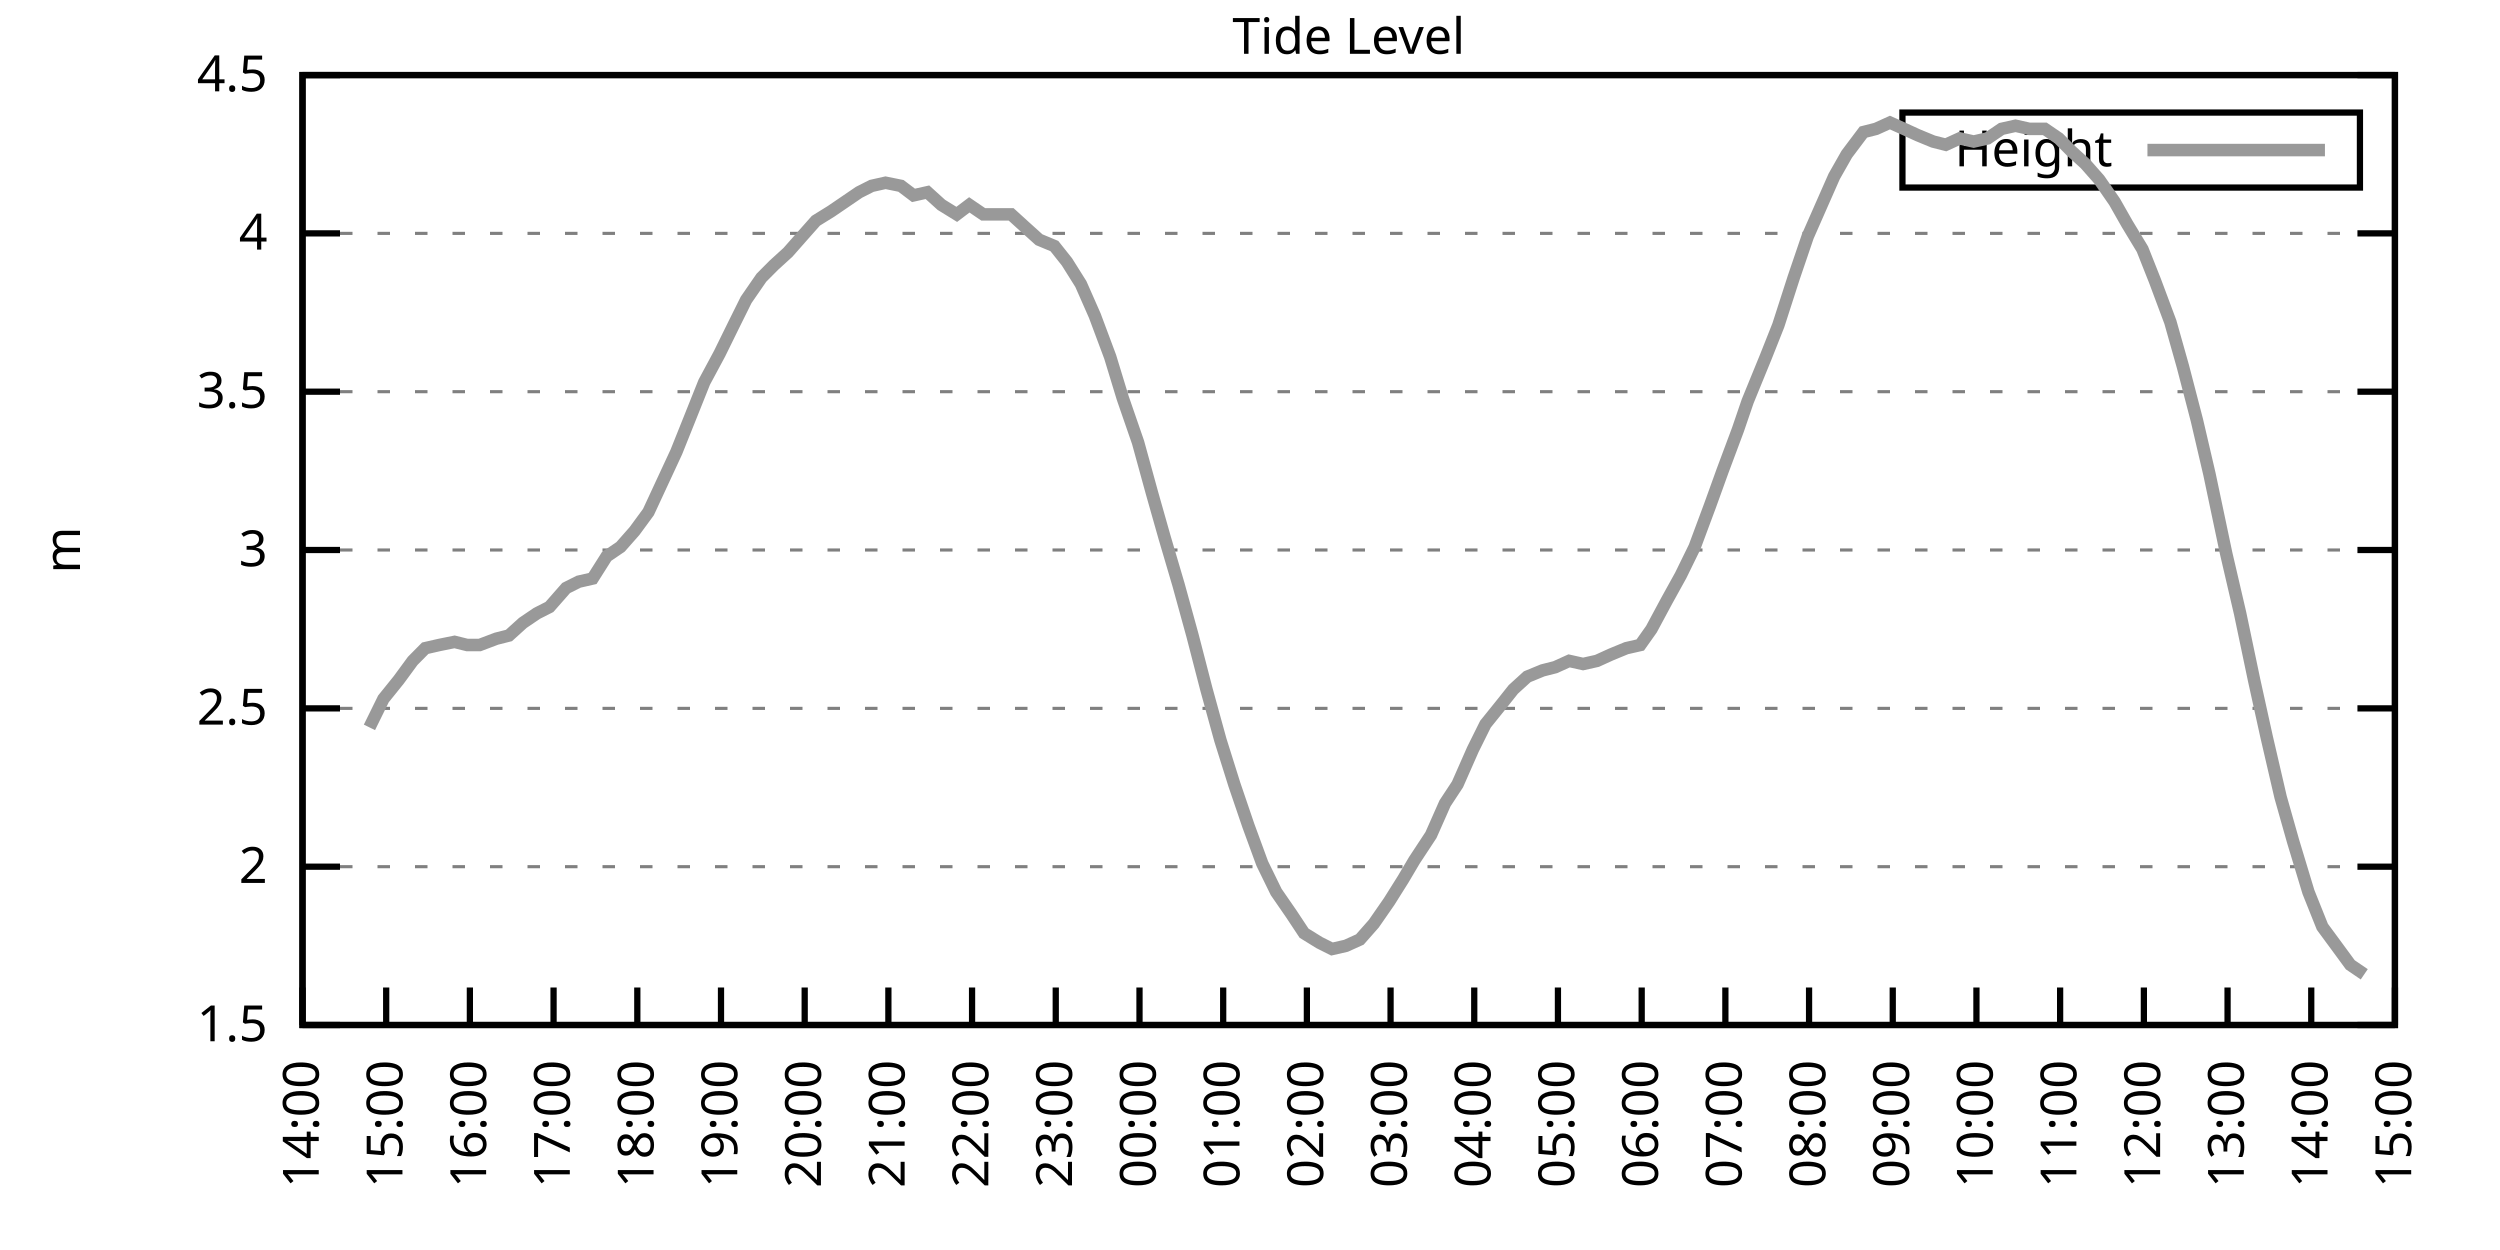
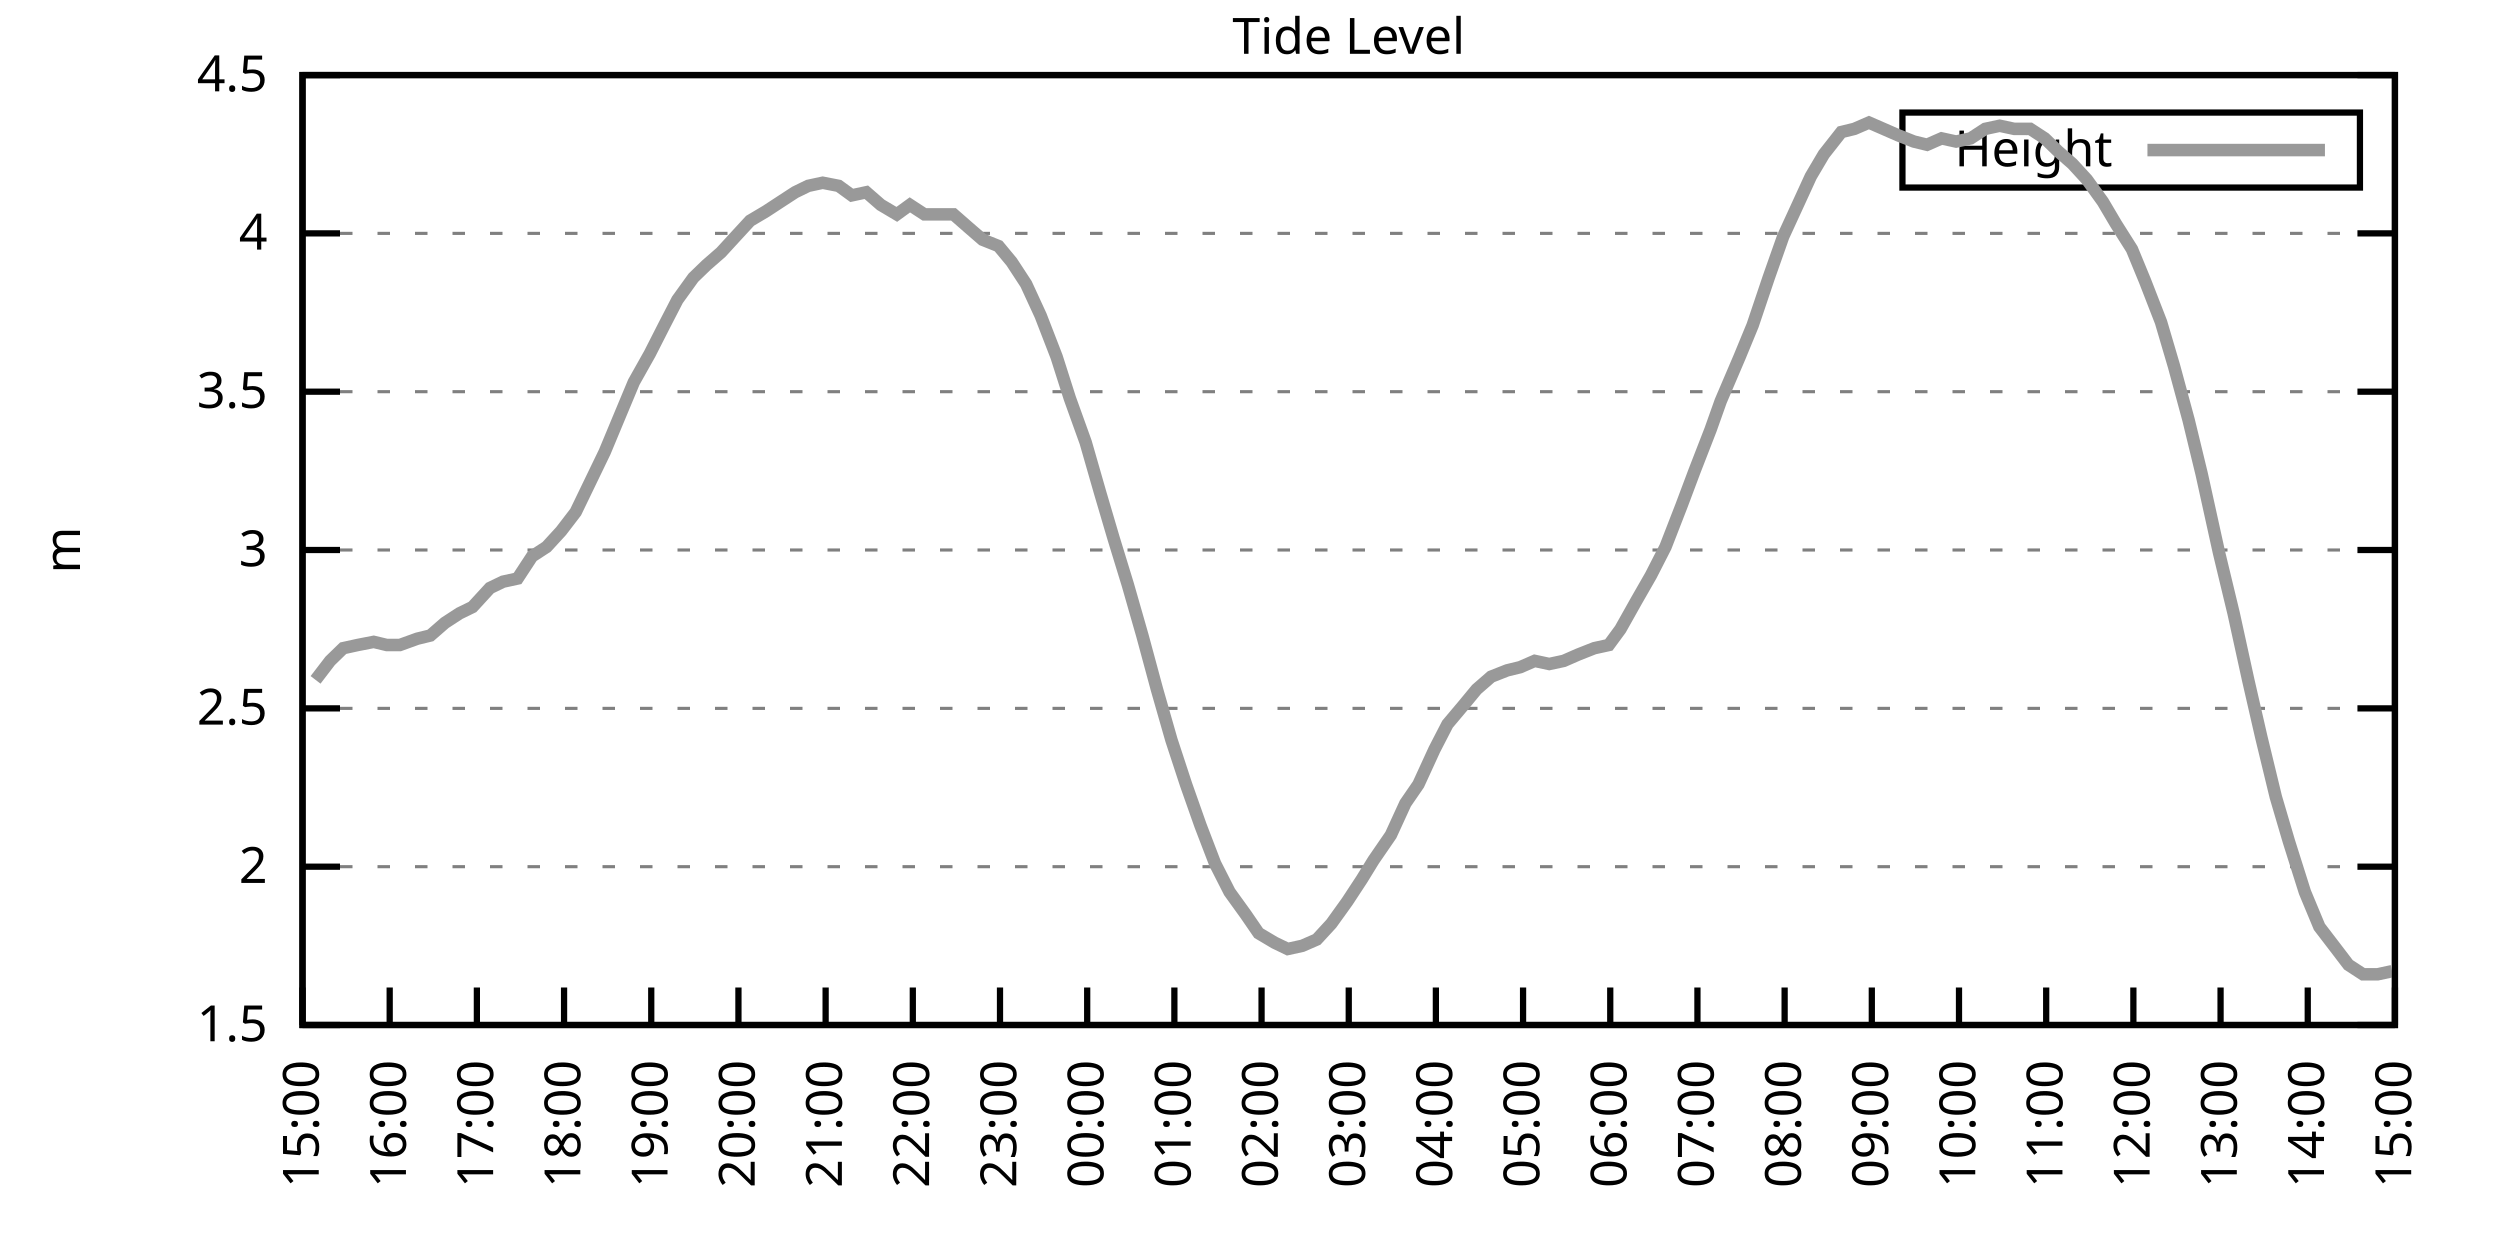
<svg xmlns="http://www.w3.org/2000/svg" xmlns:xlink="http://www.w3.org/1999/xlink" width="400" height="200" viewBox="0 0 400 200">
  <g id="gnuplot_canvas">
    <rect x="0" y="0" width="400" height="200" fill="none" />
    <defs>
      <circle id="gpDot" r="0.5" stroke-width="0.5" stroke="currentColor" />
      <path id="gpPt0" stroke-width="0.333" stroke="currentColor" d="M-1,0 h2 M0,-1 v2" />
      <path id="gpPt1" stroke-width="0.333" stroke="currentColor" d="M-1,-1 L1,1 M1,-1 L-1,1" />
      <path id="gpPt2" stroke-width="0.333" stroke="currentColor" d="M-1,0 L1,0 M0,-1 L0,1 M-1,-1 L1,1 M-1,1 L1,-1" />
      <rect id="gpPt3" stroke-width="0.333" stroke="currentColor" x="-1" y="-1" width="2" height="2" />
      <rect id="gpPt4" stroke-width="0.333" stroke="currentColor" fill="currentColor" x="-1" y="-1" width="2" height="2" />
      <circle id="gpPt5" stroke-width="0.333" stroke="currentColor" cx="0" cy="0" r="1" />
      <use xlink:href="#gpPt5" id="gpPt6" fill="currentColor" stroke="none" />
      <path id="gpPt7" stroke-width="0.333" stroke="currentColor" d="M0,-1.33 L-1.33,0.67 L1.33,0.67 z" />
      <use xlink:href="#gpPt7" id="gpPt8" fill="currentColor" stroke="none" />
      <use xlink:href="#gpPt7" id="gpPt9" stroke="currentColor" transform="rotate(180)" />
      <use xlink:href="#gpPt9" id="gpPt10" fill="currentColor" stroke="none" />
      <use xlink:href="#gpPt3" id="gpPt11" stroke="currentColor" transform="rotate(45)" />
      <use xlink:href="#gpPt11" id="gpPt12" fill="currentColor" stroke="none" />
      <path id="gpPt13" stroke-width="0.333" stroke="currentColor" d="M0,1.330 L1.265,0.411 L0.782,-1.067 L-0.782,-1.076 L-1.265,0.411 z" />
      <use xlink:href="#gpPt13" id="gpPt14" fill="currentColor" stroke="none" />
      <filter id="textbox" filterUnits="objectBoundingBox" x="0" y="0" height="1" width="1">
        <feFlood flood-color="white" flood-opacity="1" result="bgnd" />
        <feComposite in="SourceGraphic" in2="bgnd" operator="atop" />
      </filter>
      <filter id="greybox" filterUnits="objectBoundingBox" x="0" y="0" height="1" width="1">
        <feFlood flood-color="lightgrey" flood-opacity="1" result="grey" />
        <feComposite in="SourceGraphic" in2="grey" operator="atop" />
      </filter>
    </defs>
    <g fill="none" color="white" stroke="currentColor" stroke-width="1.00" stroke-linecap="butt" stroke-linejoin="miter">
</g>
    <g fill="none" color="black" stroke="currentColor" stroke-width="1.00" stroke-linecap="butt" stroke-linejoin="miter">
      <g stroke="none" shape-rendering="crispEdges">
        <polygon fill="rgb(255, 255, 255)" points="48.40,164.00 383.18,164.00 383.18,12.02 48.40,12.02 " />
      </g>
    </g>
    <g fill="none" color="black" stroke="currentColor" stroke-width="1.00" stroke-linecap="butt" stroke-linejoin="miter">
</g>
    <g fill="none" color="black" stroke="black" stroke-width="0.50" stroke-linecap="butt" stroke-linejoin="miter">
</g>
    <g fill="none" color="gray" stroke="currentColor" stroke-width="0.50" stroke-linecap="butt" stroke-linejoin="miter">
      <path stroke="gray" stroke-dasharray="2,4" class="gridline" d="M48.40,164.00 L383.19,164.00  " />
    </g>
    <g fill="none" color="gray" stroke="gray" stroke-width="1.00" stroke-linecap="butt" stroke-linejoin="miter">
</g>
    <g fill="none" color="black" stroke="currentColor" stroke-width="1.00" stroke-linecap="butt" stroke-linejoin="miter">
      <path stroke="black" d="M48.40,164.00 L54.40,164.00 M383.19,164.00 L377.19,164.00  " />
      <g transform="translate(42.80,166.60)" stroke="none" fill="black" font-family="Sans" font-size="8.00" text-anchor="end">
        <text>
          <tspan font-family="Sans"> 1.5</tspan>
        </text>
      </g>
    </g>
    <g fill="none" color="black" stroke="currentColor" stroke-width="1.00" stroke-linecap="butt" stroke-linejoin="miter">
</g>
    <g fill="none" color="black" stroke="black" stroke-width="0.50" stroke-linecap="butt" stroke-linejoin="miter">
</g>
    <g fill="none" color="gray" stroke="currentColor" stroke-width="0.50" stroke-linecap="butt" stroke-linejoin="miter">
      <path stroke="gray" stroke-dasharray="2,4" class="gridline" d="M48.40,138.67 L383.19,138.67  " />
    </g>
    <g fill="none" color="gray" stroke="gray" stroke-width="1.00" stroke-linecap="butt" stroke-linejoin="miter">
</g>
    <g fill="none" color="black" stroke="currentColor" stroke-width="1.00" stroke-linecap="butt" stroke-linejoin="miter">
      <path stroke="black" d="M48.40,138.67 L54.40,138.67 M383.19,138.67 L377.19,138.67  " />
      <g transform="translate(42.80,141.27)" stroke="none" fill="black" font-family="Sans" font-size="8.00" text-anchor="end">
        <text>
          <tspan font-family="Sans"> 2</tspan>
        </text>
      </g>
    </g>
    <g fill="none" color="black" stroke="currentColor" stroke-width="1.00" stroke-linecap="butt" stroke-linejoin="miter">
</g>
    <g fill="none" color="black" stroke="black" stroke-width="0.50" stroke-linecap="butt" stroke-linejoin="miter">
</g>
    <g fill="none" color="gray" stroke="currentColor" stroke-width="0.50" stroke-linecap="butt" stroke-linejoin="miter">
      <path stroke="gray" stroke-dasharray="2,4" class="gridline" d="M48.40,113.34 L383.19,113.34  " />
    </g>
    <g fill="none" color="gray" stroke="gray" stroke-width="1.00" stroke-linecap="butt" stroke-linejoin="miter">
</g>
    <g fill="none" color="black" stroke="currentColor" stroke-width="1.00" stroke-linecap="butt" stroke-linejoin="miter">
      <path stroke="black" d="M48.40,113.34 L54.40,113.34 M383.19,113.34 L377.19,113.34  " />
      <g transform="translate(42.80,115.94)" stroke="none" fill="black" font-family="Sans" font-size="8.00" text-anchor="end">
        <text>
          <tspan font-family="Sans"> 2.5</tspan>
        </text>
      </g>
    </g>
    <g fill="none" color="black" stroke="currentColor" stroke-width="1.00" stroke-linecap="butt" stroke-linejoin="miter">
</g>
    <g fill="none" color="black" stroke="black" stroke-width="0.50" stroke-linecap="butt" stroke-linejoin="miter">
</g>
    <g fill="none" color="gray" stroke="currentColor" stroke-width="0.50" stroke-linecap="butt" stroke-linejoin="miter">
      <path stroke="gray" stroke-dasharray="2,4" class="gridline" d="M48.40,88.00 L383.19,88.00  " />
    </g>
    <g fill="none" color="gray" stroke="gray" stroke-width="1.00" stroke-linecap="butt" stroke-linejoin="miter">
</g>
    <g fill="none" color="black" stroke="currentColor" stroke-width="1.00" stroke-linecap="butt" stroke-linejoin="miter">
      <path stroke="black" d="M48.40,88.00 L54.40,88.00 M383.19,88.00 L377.19,88.00  " />
      <g transform="translate(42.80,90.60)" stroke="none" fill="black" font-family="Sans" font-size="8.00" text-anchor="end">
        <text>
          <tspan font-family="Sans"> 3</tspan>
        </text>
      </g>
    </g>
    <g fill="none" color="black" stroke="currentColor" stroke-width="1.00" stroke-linecap="butt" stroke-linejoin="miter">
</g>
    <g fill="none" color="black" stroke="black" stroke-width="0.50" stroke-linecap="butt" stroke-linejoin="miter">
</g>
    <g fill="none" color="gray" stroke="currentColor" stroke-width="0.50" stroke-linecap="butt" stroke-linejoin="miter">
      <path stroke="gray" stroke-dasharray="2,4" class="gridline" d="M48.40,62.67 L383.19,62.67  " />
    </g>
    <g fill="none" color="gray" stroke="gray" stroke-width="1.00" stroke-linecap="butt" stroke-linejoin="miter">
</g>
    <g fill="none" color="black" stroke="currentColor" stroke-width="1.00" stroke-linecap="butt" stroke-linejoin="miter">
      <path stroke="black" d="M48.40,62.67 L54.40,62.67 M383.19,62.67 L377.19,62.67  " />
      <g transform="translate(42.80,65.27)" stroke="none" fill="black" font-family="Sans" font-size="8.00" text-anchor="end">
        <text>
          <tspan font-family="Sans"> 3.5</tspan>
        </text>
      </g>
    </g>
    <g fill="none" color="black" stroke="currentColor" stroke-width="1.00" stroke-linecap="butt" stroke-linejoin="miter">
</g>
    <g fill="none" color="black" stroke="black" stroke-width="0.50" stroke-linecap="butt" stroke-linejoin="miter">
</g>
    <g fill="none" color="gray" stroke="currentColor" stroke-width="0.50" stroke-linecap="butt" stroke-linejoin="miter">
      <path stroke="gray" stroke-dasharray="2,4" class="gridline" d="M48.40,37.34 L383.19,37.34  " />
    </g>
    <g fill="none" color="gray" stroke="gray" stroke-width="1.00" stroke-linecap="butt" stroke-linejoin="miter">
</g>
    <g fill="none" color="black" stroke="currentColor" stroke-width="1.00" stroke-linecap="butt" stroke-linejoin="miter">
      <path stroke="black" d="M48.40,37.34 L54.40,37.34 M383.19,37.34 L377.19,37.34  " />
      <g transform="translate(42.80,39.94)" stroke="none" fill="black" font-family="Sans" font-size="8.00" text-anchor="end">
        <text>
          <tspan font-family="Sans"> 4</tspan>
        </text>
      </g>
    </g>
    <g fill="none" color="black" stroke="currentColor" stroke-width="1.00" stroke-linecap="butt" stroke-linejoin="miter">
</g>
    <g fill="none" color="black" stroke="black" stroke-width="0.50" stroke-linecap="butt" stroke-linejoin="miter">
</g>
    <g fill="none" color="gray" stroke="currentColor" stroke-width="0.50" stroke-linecap="butt" stroke-linejoin="miter">
      <path stroke="gray" stroke-dasharray="2,4" class="gridline" d="M48.40,12.01 L383.19,12.01  " />
    </g>
    <g fill="none" color="gray" stroke="gray" stroke-width="1.00" stroke-linecap="butt" stroke-linejoin="miter">
</g>
    <g fill="none" color="black" stroke="currentColor" stroke-width="1.00" stroke-linecap="butt" stroke-linejoin="miter">
      <path stroke="black" d="M48.40,12.01 L54.40,12.01 M383.19,12.01 L377.19,12.01  " />
      <g transform="translate(42.80,14.61)" stroke="none" fill="black" font-family="Sans" font-size="8.00" text-anchor="end">
        <text>
          <tspan font-family="Sans"> 4.5</tspan>
        </text>
      </g>
    </g>
    <g fill="none" color="black" stroke="currentColor" stroke-width="1.00" stroke-linecap="butt" stroke-linejoin="miter">
      <path stroke="black" d="M48.40,164.00 L48.40,158.00  " />
      <g transform="translate(51.00,169.60) rotate(270.00)" stroke="none" fill="black" font-family="Sans" font-size="8.00" text-anchor="end">
        <text>
-           <tspan font-family="Sans">14:00</tspan>
-         </text>
-       </g>
-     </g>
-     <g fill="none" color="black" stroke="currentColor" stroke-width="1.00" stroke-linecap="butt" stroke-linejoin="miter">
-       <path stroke="black" d="M61.79,164.00 L61.79,158.00  " />
-       <g transform="translate(64.39,169.60) rotate(270.00)" stroke="none" fill="black" font-family="Sans" font-size="8.00" text-anchor="end">
-         <text>
          <tspan font-family="Sans">15:00</tspan>
        </text>
      </g>
    </g>
    <g fill="none" color="black" stroke="currentColor" stroke-width="1.00" stroke-linecap="butt" stroke-linejoin="miter">
-       <path stroke="black" d="M75.18,164.00 L75.18,158.00  " />
-       <g transform="translate(77.78,169.60) rotate(270.00)" stroke="none" fill="black" font-family="Sans" font-size="8.00" text-anchor="end">
+       <path stroke="black" d="M62.35,164.00 L62.35,158.00  " />
+       <g transform="translate(64.95,169.60) rotate(270.00)" stroke="none" fill="black" font-family="Sans" font-size="8.00" text-anchor="end">
        <text>
          <tspan font-family="Sans">16:00</tspan>
        </text>
      </g>
    </g>
    <g fill="none" color="black" stroke="currentColor" stroke-width="1.00" stroke-linecap="butt" stroke-linejoin="miter">
-       <path stroke="black" d="M88.57,164.00 L88.57,158.00  " />
-       <g transform="translate(91.17,169.60) rotate(270.00)" stroke="none" fill="black" font-family="Sans" font-size="8.00" text-anchor="end">
+       <path stroke="black" d="M76.30,164.00 L76.30,158.00  " />
+       <g transform="translate(78.90,169.60) rotate(270.00)" stroke="none" fill="black" font-family="Sans" font-size="8.00" text-anchor="end">
        <text>
          <tspan font-family="Sans">17:00</tspan>
        </text>
      </g>
    </g>
    <g fill="none" color="black" stroke="currentColor" stroke-width="1.00" stroke-linecap="butt" stroke-linejoin="miter">
-       <path stroke="black" d="M101.97,164.00 L101.97,158.00  " />
-       <g transform="translate(104.57,169.60) rotate(270.00)" stroke="none" fill="black" font-family="Sans" font-size="8.00" text-anchor="end">
+       <path stroke="black" d="M90.25,164.00 L90.25,158.00  " />
+       <g transform="translate(92.85,169.60) rotate(270.00)" stroke="none" fill="black" font-family="Sans" font-size="8.00" text-anchor="end">
        <text>
          <tspan font-family="Sans">18:00</tspan>
        </text>
      </g>
    </g>
    <g fill="none" color="black" stroke="currentColor" stroke-width="1.00" stroke-linecap="butt" stroke-linejoin="miter">
-       <path stroke="black" d="M115.36,164.00 L115.36,158.00  " />
-       <g transform="translate(117.96,169.60) rotate(270.00)" stroke="none" fill="black" font-family="Sans" font-size="8.00" text-anchor="end">
+       <path stroke="black" d="M104.20,164.00 L104.20,158.00  " />
+       <g transform="translate(106.80,169.60) rotate(270.00)" stroke="none" fill="black" font-family="Sans" font-size="8.00" text-anchor="end">
        <text>
          <tspan font-family="Sans">19:00</tspan>
        </text>
      </g>
    </g>
    <g fill="none" color="black" stroke="currentColor" stroke-width="1.00" stroke-linecap="butt" stroke-linejoin="miter">
-       <path stroke="black" d="M128.75,164.00 L128.75,158.00  " />
-       <g transform="translate(131.35,169.60) rotate(270.00)" stroke="none" fill="black" font-family="Sans" font-size="8.00" text-anchor="end">
+       <path stroke="black" d="M118.15,164.00 L118.15,158.00  " />
+       <g transform="translate(120.75,169.60) rotate(270.00)" stroke="none" fill="black" font-family="Sans" font-size="8.00" text-anchor="end">
        <text>
          <tspan font-family="Sans">20:00</tspan>
        </text>
      </g>
    </g>
    <g fill="none" color="black" stroke="currentColor" stroke-width="1.00" stroke-linecap="butt" stroke-linejoin="miter">
-       <path stroke="black" d="M142.14,164.00 L142.14,158.00  " />
-       <g transform="translate(144.74,169.60) rotate(270.00)" stroke="none" fill="black" font-family="Sans" font-size="8.00" text-anchor="end">
+       <path stroke="black" d="M132.10,164.00 L132.10,158.00  " />
+       <g transform="translate(134.70,169.60) rotate(270.00)" stroke="none" fill="black" font-family="Sans" font-size="8.00" text-anchor="end">
        <text>
          <tspan font-family="Sans">21:00</tspan>
        </text>
      </g>
    </g>
    <g fill="none" color="black" stroke="currentColor" stroke-width="1.00" stroke-linecap="butt" stroke-linejoin="miter">
-       <path stroke="black" d="M155.53,164.00 L155.53,158.00  " />
-       <g transform="translate(158.13,169.60) rotate(270.00)" stroke="none" fill="black" font-family="Sans" font-size="8.00" text-anchor="end">
+       <path stroke="black" d="M146.05,164.00 L146.05,158.00  " />
+       <g transform="translate(148.65,169.60) rotate(270.00)" stroke="none" fill="black" font-family="Sans" font-size="8.00" text-anchor="end">
        <text>
          <tspan font-family="Sans">22:00</tspan>
        </text>
      </g>
    </g>
    <g fill="none" color="black" stroke="currentColor" stroke-width="1.00" stroke-linecap="butt" stroke-linejoin="miter">
-       <path stroke="black" d="M168.92,164.00 L168.92,158.00  " />
-       <g transform="translate(171.52,169.60) rotate(270.00)" stroke="none" fill="black" font-family="Sans" font-size="8.00" text-anchor="end">
+       <path stroke="black" d="M160.00,164.00 L160.00,158.00  " />
+       <g transform="translate(162.60,169.60) rotate(270.00)" stroke="none" fill="black" font-family="Sans" font-size="8.00" text-anchor="end">
        <text>
          <tspan font-family="Sans">23:00</tspan>
        </text>
      </g>
    </g>
    <g fill="none" color="black" stroke="currentColor" stroke-width="1.00" stroke-linecap="butt" stroke-linejoin="miter">
-       <path stroke="black" d="M182.32,164.00 L182.32,158.00  " />
-       <g transform="translate(184.92,169.60) rotate(270.00)" stroke="none" fill="black" font-family="Sans" font-size="8.00" text-anchor="end">
+       <path stroke="black" d="M173.95,164.00 L173.95,158.00  " />
+       <g transform="translate(176.55,169.60) rotate(270.00)" stroke="none" fill="black" font-family="Sans" font-size="8.00" text-anchor="end">
        <text>
          <tspan font-family="Sans">00:00</tspan>
        </text>
      </g>
    </g>
    <g fill="none" color="black" stroke="currentColor" stroke-width="1.00" stroke-linecap="butt" stroke-linejoin="miter">
-       <path stroke="black" d="M195.71,164.00 L195.71,158.00  " />
-       <g transform="translate(198.31,169.60) rotate(270.00)" stroke="none" fill="black" font-family="Sans" font-size="8.00" text-anchor="end">
+       <path stroke="black" d="M187.90,164.00 L187.90,158.00  " />
+       <g transform="translate(190.50,169.60) rotate(270.00)" stroke="none" fill="black" font-family="Sans" font-size="8.00" text-anchor="end">
        <text>
          <tspan font-family="Sans">01:00</tspan>
        </text>
      </g>
    </g>
    <g fill="none" color="black" stroke="currentColor" stroke-width="1.00" stroke-linecap="butt" stroke-linejoin="miter">
-       <path stroke="black" d="M209.10,164.00 L209.10,158.00  " />
-       <g transform="translate(211.70,169.60) rotate(270.00)" stroke="none" fill="black" font-family="Sans" font-size="8.00" text-anchor="end">
+       <path stroke="black" d="M201.85,164.00 L201.85,158.00  " />
+       <g transform="translate(204.45,169.60) rotate(270.00)" stroke="none" fill="black" font-family="Sans" font-size="8.00" text-anchor="end">
        <text>
          <tspan font-family="Sans">02:00</tspan>
        </text>
      </g>
    </g>
    <g fill="none" color="black" stroke="currentColor" stroke-width="1.00" stroke-linecap="butt" stroke-linejoin="miter">
-       <path stroke="black" d="M222.49,164.00 L222.49,158.00  " />
-       <g transform="translate(225.09,169.60) rotate(270.00)" stroke="none" fill="black" font-family="Sans" font-size="8.00" text-anchor="end">
+       <path stroke="black" d="M215.80,164.00 L215.80,158.00  " />
+       <g transform="translate(218.40,169.60) rotate(270.00)" stroke="none" fill="black" font-family="Sans" font-size="8.00" text-anchor="end">
        <text>
          <tspan font-family="Sans">03:00</tspan>
        </text>
      </g>
    </g>
    <g fill="none" color="black" stroke="currentColor" stroke-width="1.00" stroke-linecap="butt" stroke-linejoin="miter">
-       <path stroke="black" d="M235.88,164.00 L235.88,158.00  " />
-       <g transform="translate(238.48,169.60) rotate(270.00)" stroke="none" fill="black" font-family="Sans" font-size="8.00" text-anchor="end">
+       <path stroke="black" d="M229.74,164.00 L229.74,158.00  " />
+       <g transform="translate(232.34,169.60) rotate(270.00)" stroke="none" fill="black" font-family="Sans" font-size="8.00" text-anchor="end">
        <text>
          <tspan font-family="Sans">04:00</tspan>
        </text>
      </g>
    </g>
    <g fill="none" color="black" stroke="currentColor" stroke-width="1.00" stroke-linecap="butt" stroke-linejoin="miter">
-       <path stroke="black" d="M249.27,164.00 L249.27,158.00  " />
-       <g transform="translate(251.87,169.60) rotate(270.00)" stroke="none" fill="black" font-family="Sans" font-size="8.00" text-anchor="end">
+       <path stroke="black" d="M243.69,164.00 L243.69,158.00  " />
+       <g transform="translate(246.29,169.60) rotate(270.00)" stroke="none" fill="black" font-family="Sans" font-size="8.00" text-anchor="end">
        <text>
          <tspan font-family="Sans">05:00</tspan>
        </text>
      </g>
    </g>
    <g fill="none" color="black" stroke="currentColor" stroke-width="1.00" stroke-linecap="butt" stroke-linejoin="miter">
-       <path stroke="black" d="M262.67,164.00 L262.67,158.00  " />
-       <g transform="translate(265.27,169.60) rotate(270.00)" stroke="none" fill="black" font-family="Sans" font-size="8.00" text-anchor="end">
+       <path stroke="black" d="M257.64,164.00 L257.64,158.00  " />
+       <g transform="translate(260.24,169.60) rotate(270.00)" stroke="none" fill="black" font-family="Sans" font-size="8.00" text-anchor="end">
        <text>
          <tspan font-family="Sans">06:00</tspan>
        </text>
      </g>
    </g>
    <g fill="none" color="black" stroke="currentColor" stroke-width="1.00" stroke-linecap="butt" stroke-linejoin="miter">
-       <path stroke="black" d="M276.06,164.00 L276.06,158.00  " />
-       <g transform="translate(278.66,169.60) rotate(270.00)" stroke="none" fill="black" font-family="Sans" font-size="8.00" text-anchor="end">
+       <path stroke="black" d="M271.59,164.00 L271.59,158.00  " />
+       <g transform="translate(274.19,169.60) rotate(270.00)" stroke="none" fill="black" font-family="Sans" font-size="8.00" text-anchor="end">
        <text>
          <tspan font-family="Sans">07:00</tspan>
        </text>
      </g>
    </g>
    <g fill="none" color="black" stroke="currentColor" stroke-width="1.00" stroke-linecap="butt" stroke-linejoin="miter">
-       <path stroke="black" d="M289.45,164.00 L289.45,158.00  " />
-       <g transform="translate(292.05,169.60) rotate(270.00)" stroke="none" fill="black" font-family="Sans" font-size="8.00" text-anchor="end">
+       <path stroke="black" d="M285.54,164.00 L285.54,158.00  " />
+       <g transform="translate(288.14,169.60) rotate(270.00)" stroke="none" fill="black" font-family="Sans" font-size="8.00" text-anchor="end">
        <text>
          <tspan font-family="Sans">08:00</tspan>
        </text>
      </g>
    </g>
    <g fill="none" color="black" stroke="currentColor" stroke-width="1.00" stroke-linecap="butt" stroke-linejoin="miter">
-       <path stroke="black" d="M302.84,164.00 L302.84,158.00  " />
-       <g transform="translate(305.44,169.60) rotate(270.00)" stroke="none" fill="black" font-family="Sans" font-size="8.00" text-anchor="end">
+       <path stroke="black" d="M299.49,164.00 L299.49,158.00  " />
+       <g transform="translate(302.09,169.60) rotate(270.00)" stroke="none" fill="black" font-family="Sans" font-size="8.00" text-anchor="end">
        <text>
          <tspan font-family="Sans">09:00</tspan>
        </text>
      </g>
    </g>
    <g fill="none" color="black" stroke="currentColor" stroke-width="1.00" stroke-linecap="butt" stroke-linejoin="miter">
-       <path stroke="black" d="M316.23,164.00 L316.23,158.00  " />
-       <g transform="translate(318.83,169.60) rotate(270.00)" stroke="none" fill="black" font-family="Sans" font-size="8.00" text-anchor="end">
+       <path stroke="black" d="M313.44,164.00 L313.44,158.00  " />
+       <g transform="translate(316.04,169.60) rotate(270.00)" stroke="none" fill="black" font-family="Sans" font-size="8.00" text-anchor="end">
        <text>
          <tspan font-family="Sans">10:00</tspan>
        </text>
      </g>
    </g>
    <g fill="none" color="black" stroke="currentColor" stroke-width="1.00" stroke-linecap="butt" stroke-linejoin="miter">
-       <path stroke="black" d="M329.62,164.00 L329.62,158.00  " />
-       <g transform="translate(332.22,169.60) rotate(270.00)" stroke="none" fill="black" font-family="Sans" font-size="8.00" text-anchor="end">
+       <path stroke="black" d="M327.39,164.00 L327.39,158.00  " />
+       <g transform="translate(329.99,169.60) rotate(270.00)" stroke="none" fill="black" font-family="Sans" font-size="8.00" text-anchor="end">
        <text>
          <tspan font-family="Sans">11:00</tspan>
        </text>
      </g>
    </g>
    <g fill="none" color="black" stroke="currentColor" stroke-width="1.00" stroke-linecap="butt" stroke-linejoin="miter">
-       <path stroke="black" d="M343.02,164.00 L343.02,158.00  " />
-       <g transform="translate(345.62,169.60) rotate(270.00)" stroke="none" fill="black" font-family="Sans" font-size="8.00" text-anchor="end">
+       <path stroke="black" d="M341.34,164.00 L341.34,158.00  " />
+       <g transform="translate(343.94,169.60) rotate(270.00)" stroke="none" fill="black" font-family="Sans" font-size="8.00" text-anchor="end">
        <text>
          <tspan font-family="Sans">12:00</tspan>
        </text>
      </g>
    </g>
    <g fill="none" color="black" stroke="currentColor" stroke-width="1.00" stroke-linecap="butt" stroke-linejoin="miter">
-       <path stroke="black" d="M356.41,164.00 L356.41,158.00  " />
-       <g transform="translate(359.01,169.60) rotate(270.00)" stroke="none" fill="black" font-family="Sans" font-size="8.00" text-anchor="end">
+       <path stroke="black" d="M355.29,164.00 L355.29,158.00  " />
+       <g transform="translate(357.89,169.60) rotate(270.00)" stroke="none" fill="black" font-family="Sans" font-size="8.00" text-anchor="end">
        <text>
          <tspan font-family="Sans">13:00</tspan>
        </text>
      </g>
    </g>
    <g fill="none" color="black" stroke="currentColor" stroke-width="1.00" stroke-linecap="butt" stroke-linejoin="miter">
-       <path stroke="black" d="M369.80,164.00 L369.80,158.00  " />
-       <g transform="translate(372.40,169.60) rotate(270.00)" stroke="none" fill="black" font-family="Sans" font-size="8.00" text-anchor="end">
+       <path stroke="black" d="M369.24,164.00 L369.24,158.00  " />
+       <g transform="translate(371.84,169.60) rotate(270.00)" stroke="none" fill="black" font-family="Sans" font-size="8.00" text-anchor="end">
        <text>
          <tspan font-family="Sans">14:00</tspan>
        </text>
      </g>
    </g>
    <g fill="none" color="black" stroke="currentColor" stroke-width="1.00" stroke-linecap="butt" stroke-linejoin="miter">
      <path stroke="black" d="M383.19,164.00 L383.19,158.00  " />
      <g transform="translate(385.79,169.60) rotate(270.00)" stroke="none" fill="black" font-family="Sans" font-size="8.00" text-anchor="end">
        <text>
          <tspan font-family="Sans">15:00</tspan>
        </text>
      </g>
    </g>
    <g fill="none" color="black" stroke="currentColor" stroke-width="1.00" stroke-linecap="butt" stroke-linejoin="miter">
</g>
    <g fill="none" color="black" stroke="currentColor" stroke-width="1.00" stroke-linecap="butt" stroke-linejoin="miter">
      <path stroke="black" d="M48.40,12.01 L48.40,164.00 L383.19,164.00 L383.19,12.01 L48.40,12.01 Z  " />
    </g>
    <g fill="none" color="black" stroke="currentColor" stroke-width="1.00" stroke-linecap="butt" stroke-linejoin="miter">
</g>
    <g fill="none" color="black" stroke="currentColor" stroke-width="1.00" stroke-linecap="butt" stroke-linejoin="miter">
      <path stroke="black" d="M304.39,30.01 L304.39,18.01 L377.59,18.01 L377.59,30.01 L304.39,30.01 Z  " />
    </g>
    <g id="Tide_level_plot_1">
      <g fill="none" color="white" stroke="black" stroke-width="2.00" stroke-linecap="butt" stroke-linejoin="miter">
</g>
      <g fill="none" color="black" stroke="currentColor" stroke-width="2.00" stroke-linecap="butt" stroke-linejoin="miter">
        <g transform="translate(337.99,26.61)" stroke="none" fill="black" font-family="Sans" font-size="8.00" text-anchor="end">
          <text>
            <tspan font-family="Sans">Height</tspan>
          </text>
        </g>
      </g>
      <g fill="none" color="black" stroke="currentColor" stroke-width="2.00" stroke-linecap="butt" stroke-linejoin="miter">
-         <path stroke="rgb(153, 153, 153)" d="M343.59,24.01 L371.99,24.01 M59.11,116.38 L61.35,111.82 L63.80,108.78 L66.03,105.74 L68.04,103.71 L70.27,103.20   L72.73,102.70 L74.74,103.20 L76.75,103.20 L79.42,102.19 L81.43,101.68 L83.66,99.66 L85.90,98.14 L87.91,97.12   L90.58,94.08 L92.59,93.07 L94.82,92.56 L97.06,89.02 L99.29,87.50 L101.52,84.97 L103.75,81.93 L108.22,72.30   L110.45,66.73 L112.68,61.15 L115.13,56.59 L117.37,52.03 L119.38,47.98 L121.83,44.43 L123.84,42.41 L126.07,40.38   L128.30,37.85 L130.54,35.32 L132.99,33.80 L135.22,32.28 L137.45,30.76 L139.46,29.74 L141.69,29.24 L144.15,29.74   L146.16,31.26 L148.39,30.76 L150.62,32.78 L153.08,34.30 L155.09,32.78 L157.32,34.30 L159.77,34.30 L161.78,34.30   L164.01,36.33 L166.25,38.35 L168.70,39.37 L170.71,41.90 L172.94,45.45 L175.17,50.51 L177.63,57.10 L179.64,63.69   L182.09,70.78 L184.32,78.89 L186.33,85.98 L188.57,93.58 L190.80,101.68 L193.03,110.30 L195.26,118.40 L197.49,125.50   L199.73,132.08 L201.96,138.16 L204.19,142.72 L206.64,146.27 L208.65,149.31 L211.11,150.83 L213.12,151.84 L215.35,151.33   L217.58,150.32 L219.81,147.79 L222.27,144.24 L224.50,140.69 L226.29,137.66 L228.96,133.60 L231.20,128.54 L233.20,125.50   L235.66,119.92 L237.67,115.87 L240.12,112.83 L242.13,110.30 L244.36,108.27 L246.82,107.26 L248.83,106.75 L251.06,105.74   L253.29,106.24 L255.52,105.74 L257.76,104.72 L260.21,103.71 L262.44,103.20 L264.23,100.67 L266.68,96.11 L268.92,92.06   L271.15,87.50 L273.60,80.91 L275.61,75.34 L278.07,68.75 L279.63,64.19 L282.53,57.10 L284.54,52.03 L286.99,44.43   L289.23,37.85 L291.46,32.78 L293.47,28.22 L295.48,24.68 L298.15,21.13 L300.16,20.62 L302.39,19.61 L304.63,20.62   L306.86,21.64 L309.31,22.65 L311.32,23.16 L313.55,22.14 L315.79,22.65 L318.02,22.14 L320.25,20.62 L322.48,20.12   L324.71,20.62 L327.17,20.62 L329.40,22.14 L331.41,24.17 L333.64,26.20 L335.87,28.73 L338.33,32.28 L340.34,35.82   L342.79,39.87 L344.80,44.94 L347.26,51.53 L349.26,58.62 L351.50,67.23 L353.51,75.85 L356.18,88.51 L358.42,98.14   L360.65,108.78 L362.66,117.90 L364.89,127.52 L366.90,134.62 L369.35,142.72 L371.58,148.29 L373.82,151.33 L376.05,154.37   L378.28,155.89  " />
+         <path stroke="rgb(153, 153, 153)" d="M343.59,24.01 L371.99,24.01 M50.49,108.78 L52.82,105.74 L54.91,103.71 L57.23,103.20 L59.79,102.70 L61.88,103.20   L63.98,103.20 L66.77,102.19 L68.86,101.68 L71.18,99.66 L73.51,98.14 L75.60,97.12 L78.39,94.08 L80.48,93.07   L82.81,92.56 L85.13,89.02 L87.46,87.50 L89.78,84.97 L92.11,81.93 L96.76,72.30 L99.08,66.73 L101.41,61.15   L103.97,56.59 L106.29,52.03 L108.38,47.98 L110.94,44.43 L113.03,42.41 L115.36,40.38 L117.68,37.85 L120.01,35.32   L122.57,33.80 L124.89,32.28 L127.22,30.76 L129.31,29.74 L131.63,29.24 L134.19,29.74 L136.28,31.26 L138.61,30.76   L140.93,32.78 L143.49,34.30 L145.58,32.78 L147.91,34.30 L150.46,34.30 L152.56,34.30 L154.88,36.33 L157.21,38.35   L159.76,39.37 L161.86,41.90 L164.18,45.45 L166.51,50.51 L169.06,57.10 L171.16,63.69 L173.71,70.78 L176.04,78.89   L178.13,85.98 L180.46,93.58 L182.78,101.68 L185.11,110.30 L187.43,118.40 L189.76,125.50 L192.08,132.08 L194.41,138.16   L196.73,142.72 L199.29,146.27 L201.38,149.31 L203.94,150.83 L206.03,151.84 L208.36,151.33 L210.68,150.32 L213.01,147.79   L215.56,144.24 L217.89,140.69 L219.75,137.66 L222.54,133.60 L224.86,128.54 L226.95,125.50 L229.51,119.92 L231.60,115.87   L234.16,112.83 L236.25,110.30 L238.58,108.27 L241.14,107.26 L243.23,106.75 L245.55,105.74 L247.88,106.24 L250.20,105.74   L252.53,104.72 L255.09,103.71 L257.41,103.20 L259.27,100.67 L261.83,96.11 L264.15,92.06 L266.48,87.50 L269.04,80.91   L271.13,75.34 L273.69,68.75 L275.31,64.19 L278.34,57.10 L280.43,52.03 L282.99,44.43 L285.31,37.85 L287.64,32.78   L289.73,28.22 L291.82,24.68 L294.61,21.13 L296.70,20.62 L299.03,19.61 L301.35,20.62 L303.68,21.64 L306.23,22.65   L308.33,23.16 L310.65,22.14 L312.98,22.65 L315.30,22.14 L317.63,20.62 L319.95,20.12 L322.28,20.62 L324.83,20.62   L327.16,22.14 L329.25,24.17 L331.58,26.20 L333.90,28.73 L336.46,32.28 L338.55,35.82 L341.11,39.87 L343.20,44.94   L345.76,51.53 L347.85,58.62 L350.18,67.23 L352.27,75.85 L355.06,88.51 L357.38,98.14 L359.71,108.78 L361.80,117.90   L364.13,127.52 L366.22,134.62 L368.78,142.72 L371.10,148.29 L373.43,151.33 L375.75,154.37 L378.08,155.89 L380.40,155.89   L382.73,155.39  " />
      </g>
    </g>
    <g fill="none" color="black" stroke="currentColor" stroke-width="2.00" stroke-linecap="butt" stroke-linejoin="miter">
</g>
    <g fill="none" color="black" stroke="black" stroke-width="1.00" stroke-linecap="butt" stroke-linejoin="miter">
</g>
    <g fill="none" color="black" stroke="currentColor" stroke-width="1.00" stroke-linecap="butt" stroke-linejoin="miter">
      <path stroke="black" d="M48.40,12.01 L48.40,164.00 L383.19,164.00 L383.19,12.01 L48.40,12.01 Z  " />
      <g transform="translate(12.80,88.01) rotate(270.00)" stroke="none" fill="black" font-family="Sans" font-size="8.00" text-anchor="middle">
        <text>
          <tspan font-family="Sans">m</tspan>
        </text>
      </g>
    </g>
    <g fill="none" color="black" stroke="currentColor" stroke-width="1.00" stroke-linecap="butt" stroke-linejoin="miter">
</g>
    <g fill="none" color="black" stroke="currentColor" stroke-width="1.00" stroke-linecap="butt" stroke-linejoin="miter">
      <g transform="translate(215.79,8.61)" stroke="none" fill="black" font-family="Sans" font-size="8.00" text-anchor="middle">
        <text>
          <tspan font-family="Sans">Tide Level</tspan>
        </text>
      </g>
    </g>
    <g fill="none" color="black" stroke="currentColor" stroke-width="1.00" stroke-linecap="butt" stroke-linejoin="miter">
</g>
  </g>
</svg>
